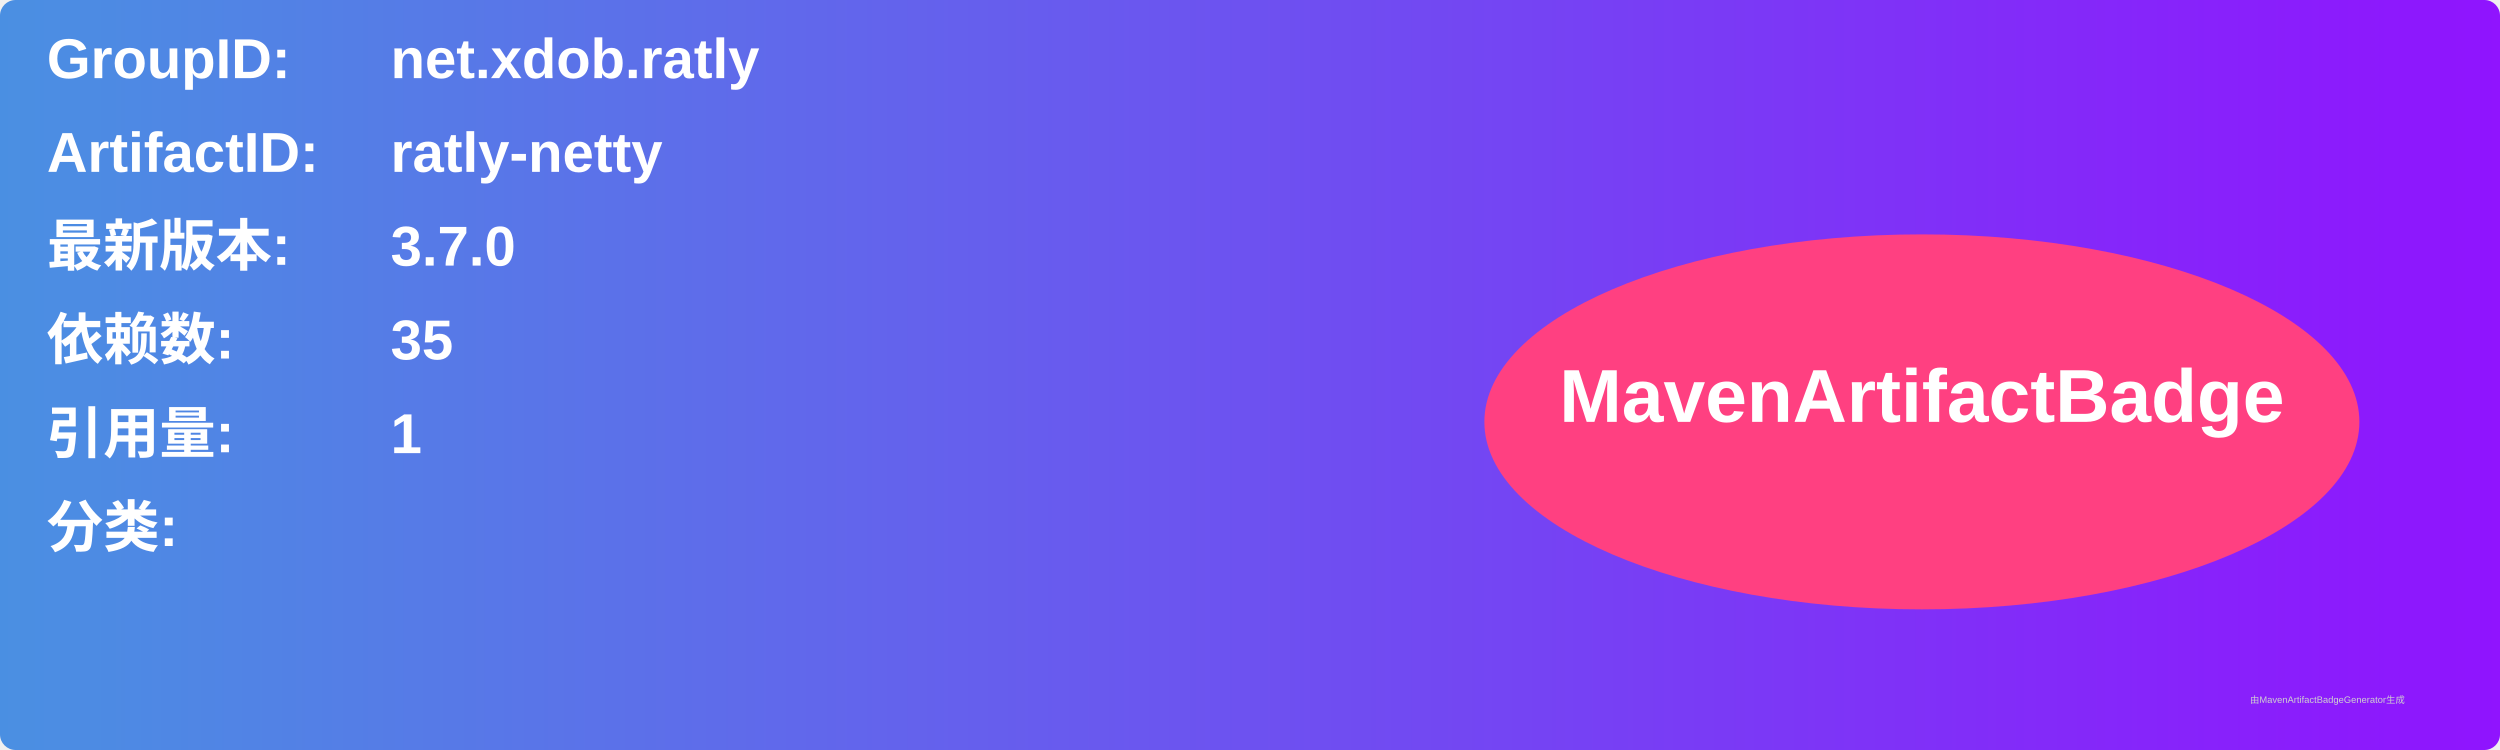
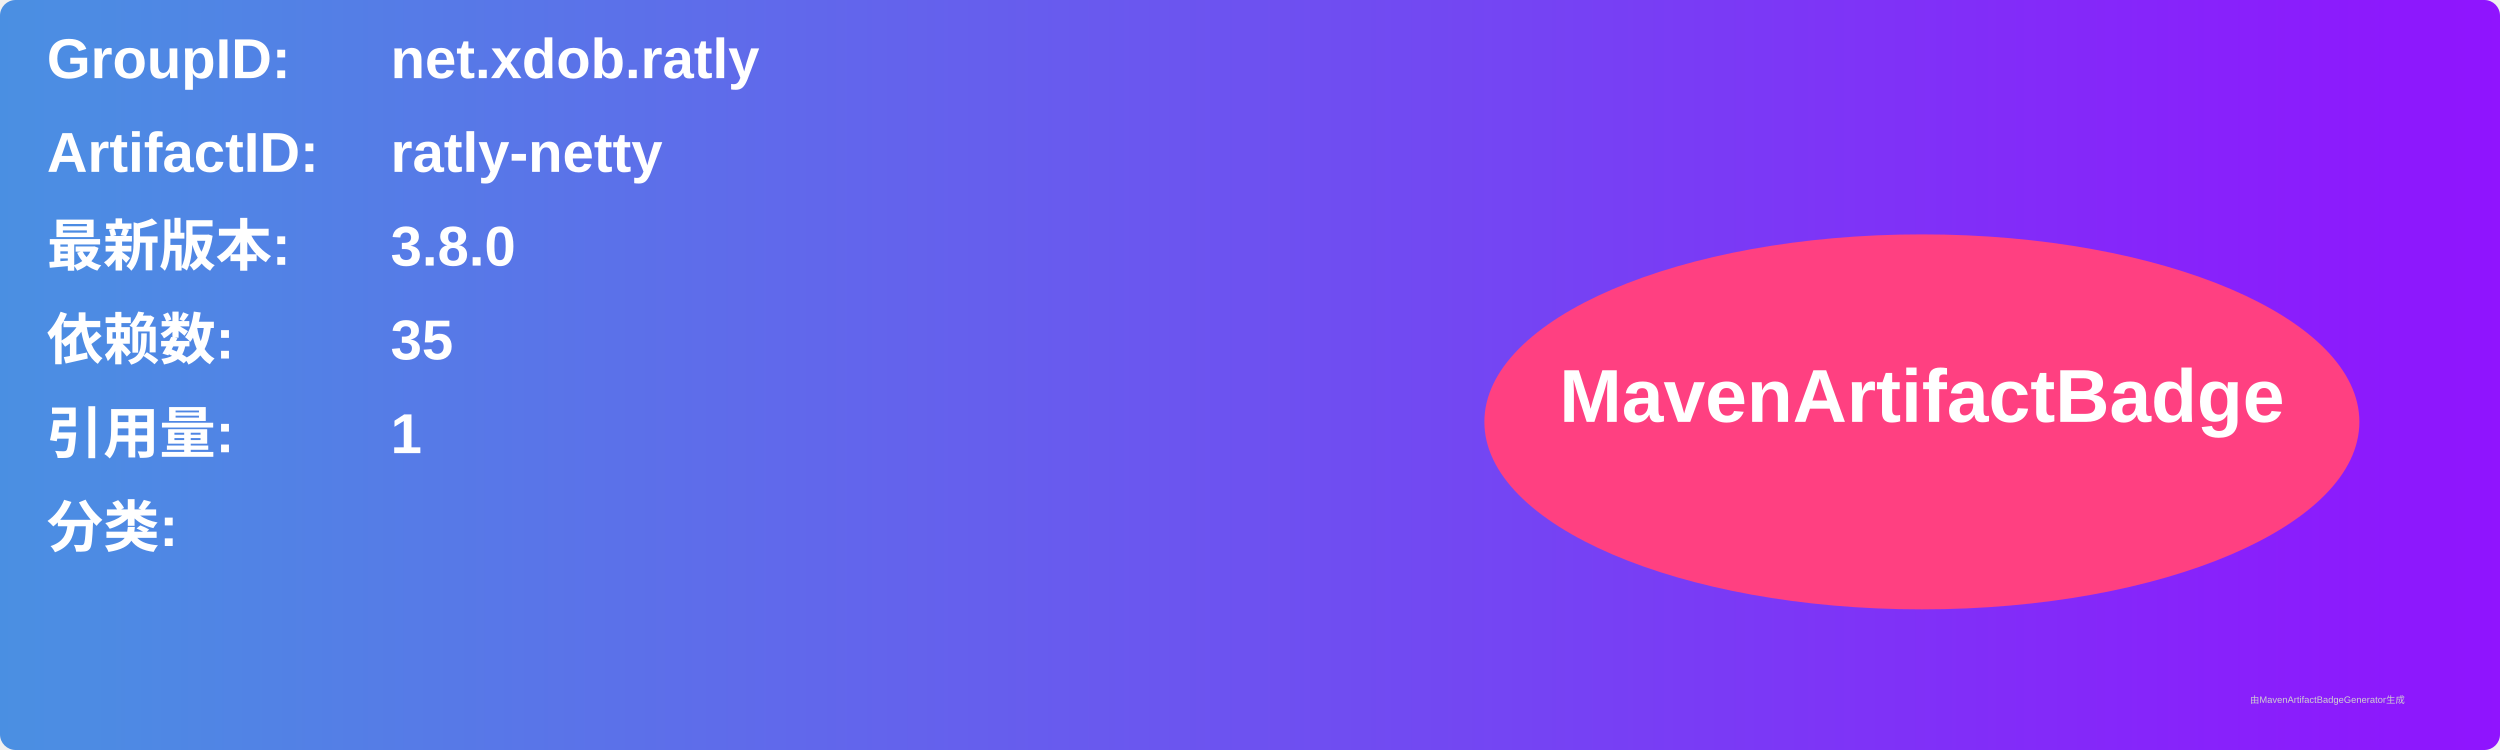
<svg xmlns="http://www.w3.org/2000/svg" width="800" height="240" viewBox="0 0 800 240">
  <linearGradient id="grad" x1="0%" y1="0%" x2="100%" y2="0%">
    <stop offset="0%" stop-color="#4a90e2" />
    <stop offset="100%" stop-color="#9013fe" />
  </linearGradient>
  <rect width="100%" height="100%" rx="5" ry="5" fill="url(#grad)" />
  <g transform="translate(15, 15)">
    <text x="0" y="10" font-family="Arial" font-size="18" fill="white" font-weight="bold" width="260">GroupID:</text>
    <text x="110" y="10" font-family="Arial" font-size="18" fill="white" font-weight="bold" width="460">net.xdob.ratly</text>
    <text x="0" y="40" font-family="Arial" font-size="18" fill="white" font-weight="bold" width="260">ArtifactID:</text>
    <text x="110" y="40" font-family="Arial" font-size="18" fill="white" font-weight="bold" width="460">ratly-netty</text>
    <text x="0" y="70" font-family="Arial" font-size="18" fill="white" font-weight="bold">最新版本:</text>
    <text x="110" y="70" font-family="Arial" font-size="18" fill="white" font-weight="bold">
-       <tspan font-weight="bold">3.7.0</tspan>
+       <tspan font-weight="bold">3.8.0</tspan>
    </text>
    <text x="0" y="100" font-family="Arial" font-size="18" fill="white" font-weight="bold">依赖数: </text>
    <text x="110" y="100" font-family="Arial" font-size="18" fill="white">
      <tspan font-weight="bold">35</tspan>
    </text>
    <text x="0" y="130" font-family="Arial" font-size="18" fill="white" font-weight="bold">引用量: </text>
    <text x="110" y="130" font-family="Arial" font-size="18" fill="white">
      <tspan font-weight="bold">1</tspan>
    </text>
    <text x="0" y="160" font-family="Arial" font-size="18" fill="white" font-weight="bold">分类:</text>
    <text x="10" y="190" font-family="Arial" font-size="10" fill="white">
      <tspan font-weight="bold" />
    </text>
    <ellipse cx="600" cy="120" rx="140" ry="60" fill="#ff4081" />
    <text x="600" y="120" text-anchor="middle" font-family="Arial" font-size="24" fill="white" font-weight="bold">MavenArtifactBadge</text>
  </g>
  <text x="720" y="225" font-family="Arial" font-size="3" fill="#d0d0d0">由MavenArtifactBadgeGenerator生成</text>
</svg>
